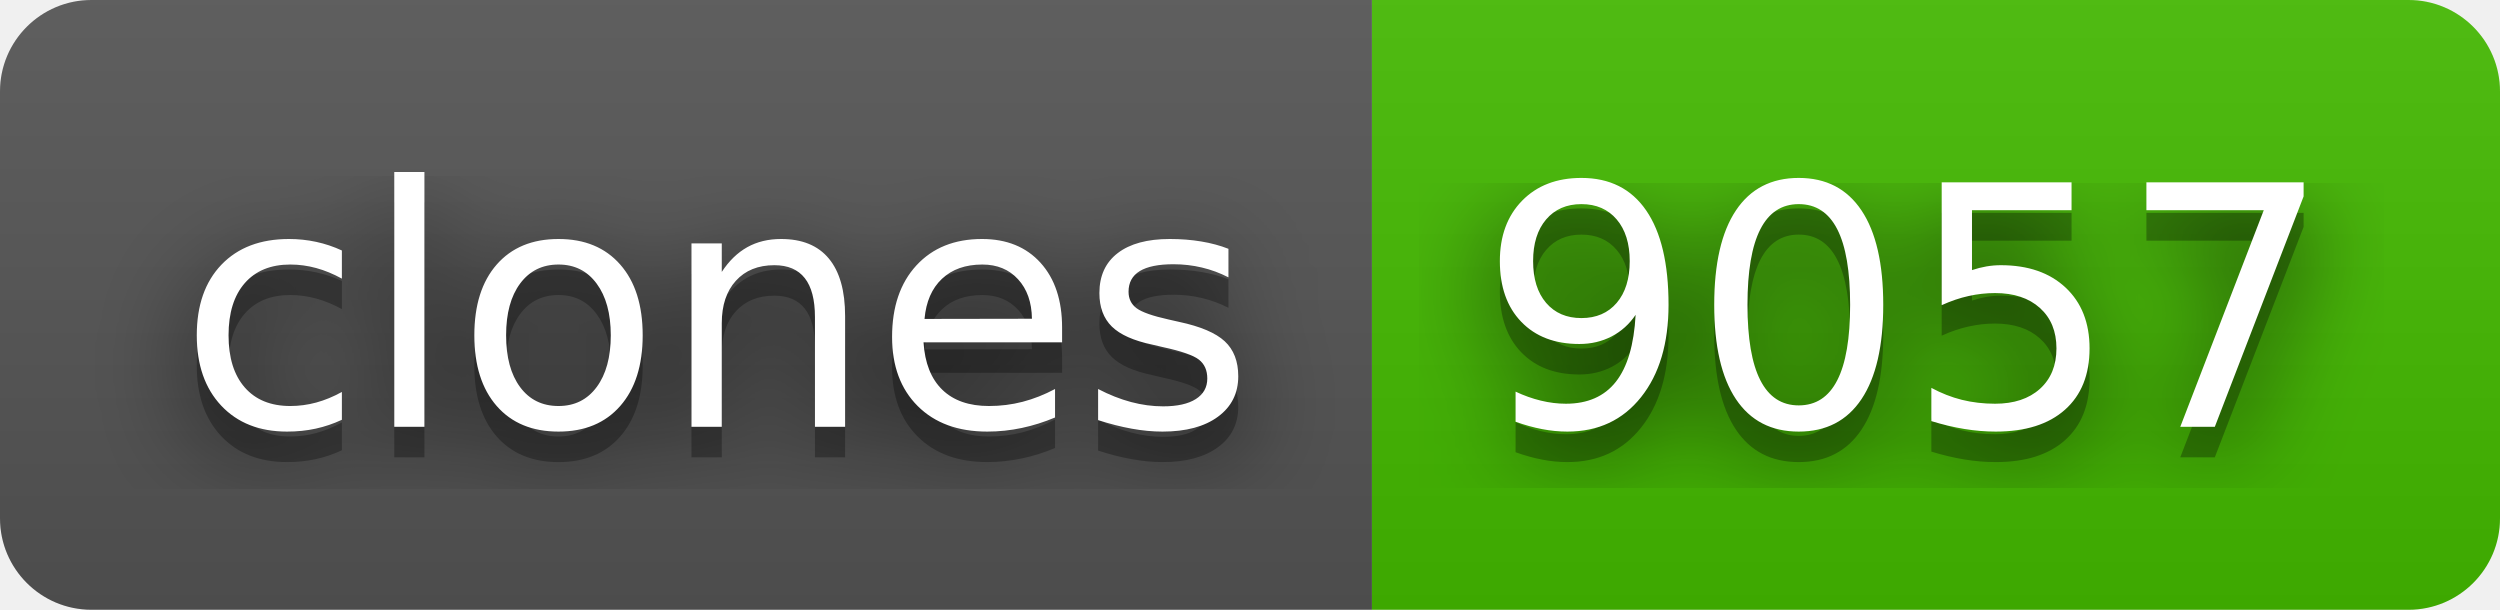
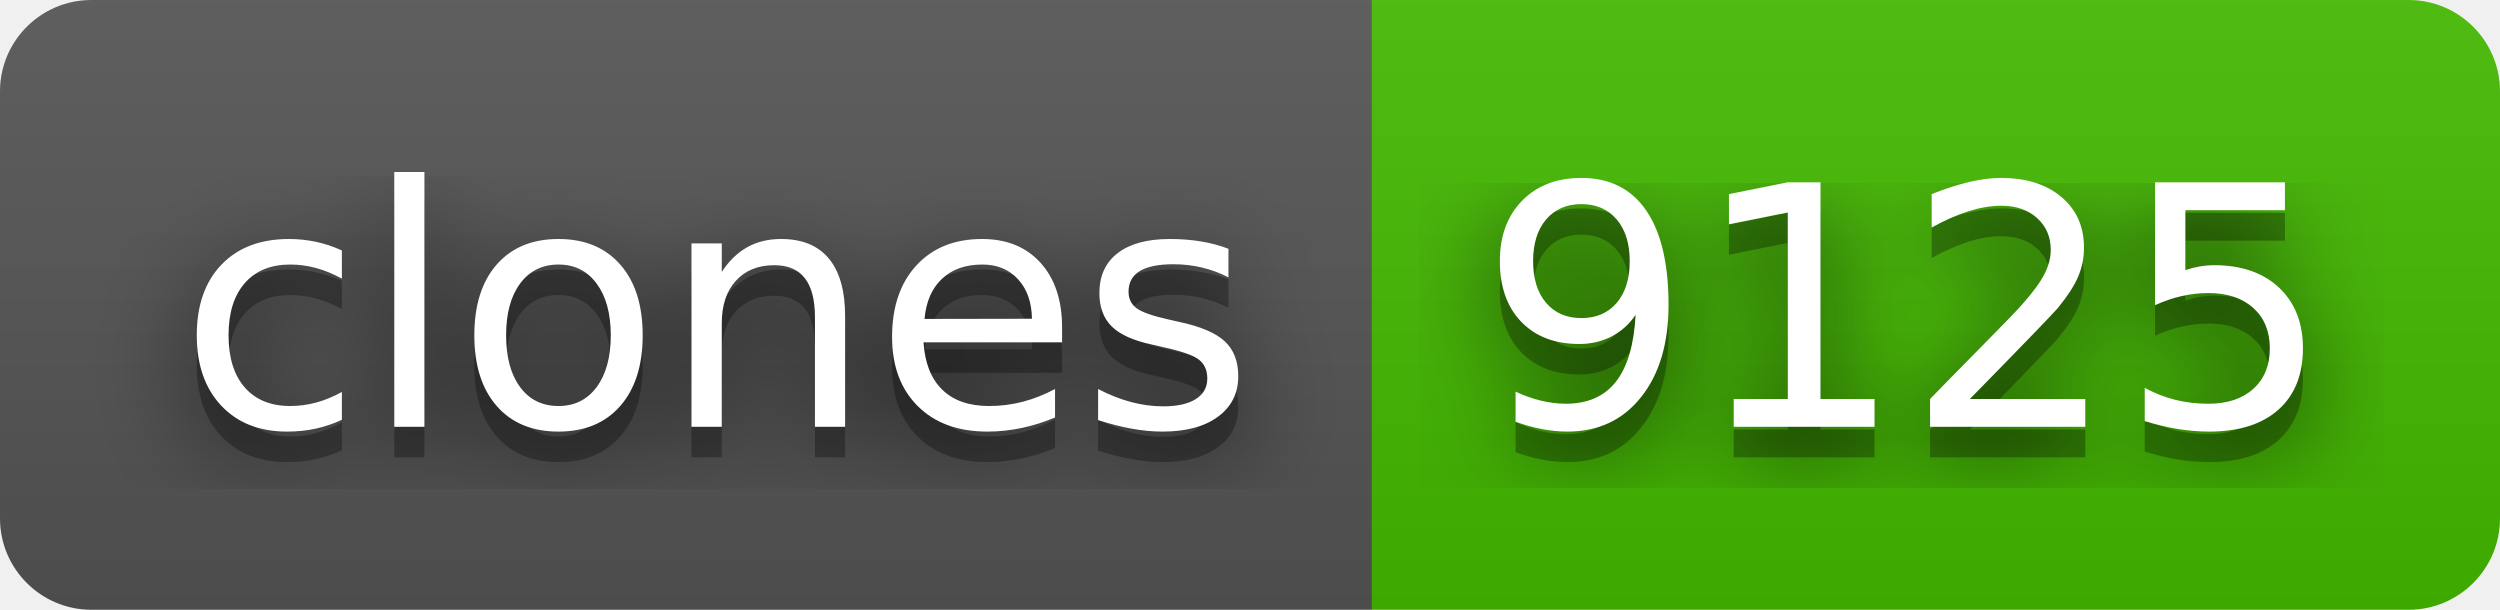
- <svg xmlns="http://www.w3.org/2000/svg" width="82" height="20" role="img" aria-label="clones: 9057">
+ <svg xmlns="http://www.w3.org/2000/svg" width="82" height="20" role="img" aria-label="clones: 9125">
  <filter id="blur">
    <feGaussianBlur stdDeviation="16" />
  </filter>
  <linearGradient id="s" x2="0" y2="100%">
    <stop offset="0" stop-color="#bbb" stop-opacity=".1" />
    <stop offset="1" stop-opacity=".1" />
  </linearGradient>
  <clipPath id="r">
    <rect width="82" height="20" rx="3" />
  </clipPath>
  <g clip-path="url(#r)">
    <rect width="45" height="20" fill="#555" />
    <rect x="45" width="37" height="20" fill="#4b0" />
    <rect width="82" height="20" fill="url(#s)" />
  </g>
  <g fill="#fff" text-anchor="middle" font-family="Verdana,Geneva,DejaVu Sans,sans-serif" text-rendering="geometricPrecision" font-size="110">
    <g transform="scale(.1)">
      <g aria-hidden="true" fill="#010101">
        <text x="235" y="150" fill-opacity=".8" filter="url(#blur)" textLength="350">clones</text>
        <text x="235" y="150" fill-opacity=".3" textLength="350">clones</text>
      </g>
      <text x="235" y="140" textLength="350">clones</text>
    </g>
    <g transform="scale(.1)">
      <g aria-hidden="true" fill="#010101">
-         <text x="625" y="150" fill-opacity=".8" filter="url(#blur)" textLength="270">9057</text>
-         <text x="625" y="150" fill-opacity=".3" textLength="270">9057</text>
+         <text x="625" y="150" fill-opacity=".8" filter="url(#blur)" textLength="270">9125</text>
+         <text x="625" y="150" fill-opacity=".3" textLength="270">9125</text>
      </g>
-       <text x="625" y="140" textLength="270">9057</text>
+       <text x="625" y="140" textLength="270">9125</text>
    </g>
  </g>
</svg>
